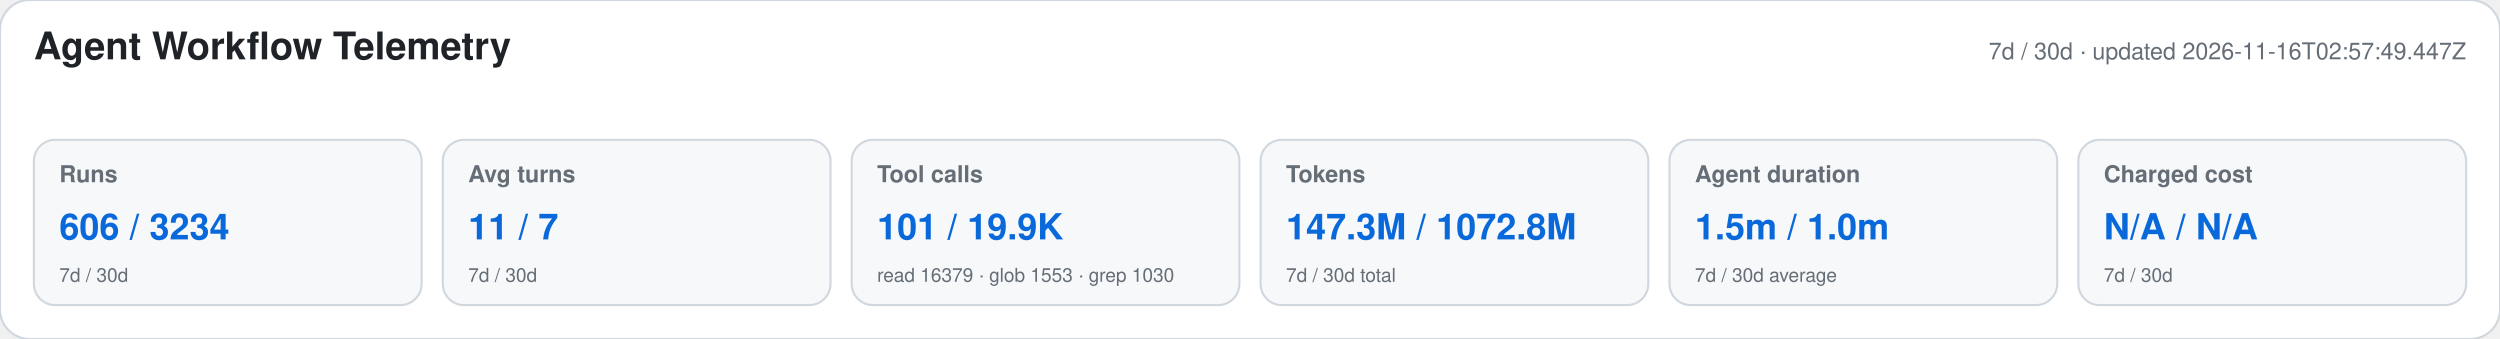
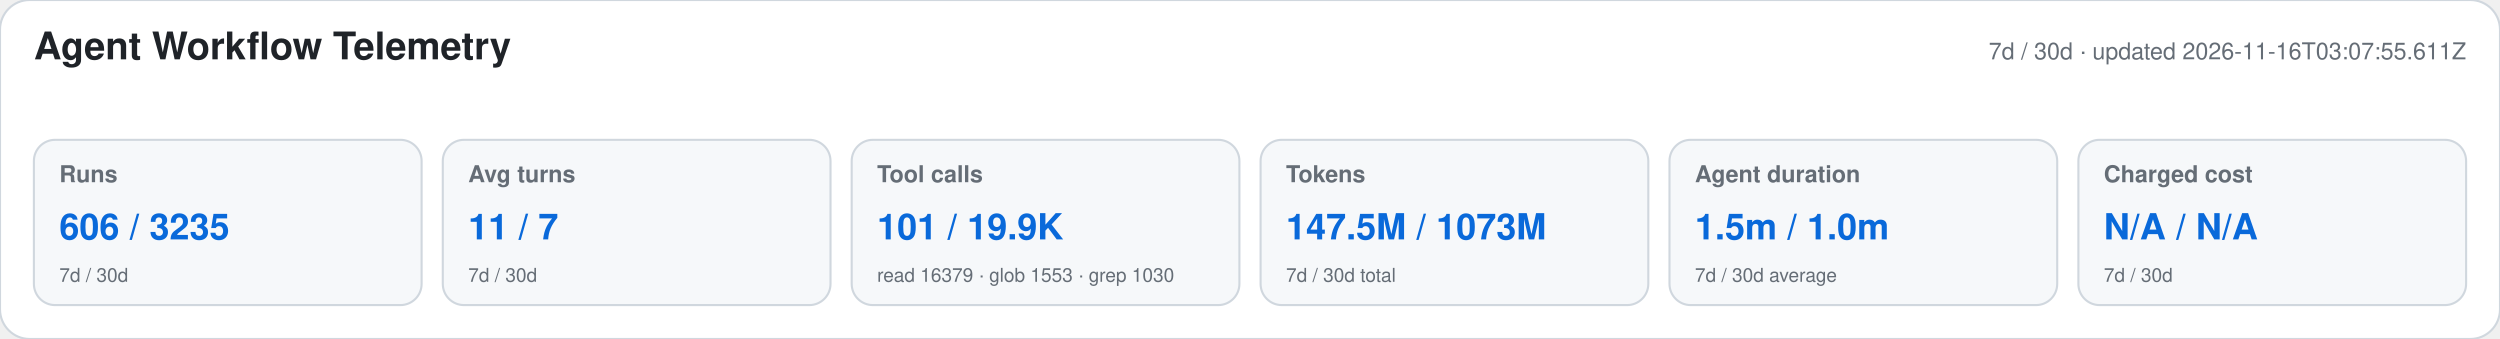
<svg xmlns="http://www.w3.org/2000/svg" width="1180" height="160" viewBox="0 0 1180 160" role="img" aria-labelledby="title desc">
  <style>text{font-family:-apple-system,BlinkMacSystemFont,"Segoe UI",Helvetica,Arial,sans-serif}.heading{font-size:18px;font-weight:650;fill:#1f2328}.meta,.label,.secondary{fill:#656d76}.meta,.label{font-size:11px}.label{font-weight:600}.primary{font-size:17px;font-weight:700;fill:#0969da}.secondary{font-size:9px}</style>
  <rect width="1180" height="160" rx="14" fill="#ffffff" stroke="#d0d7de" />
  <text x="16" y="28" class="heading">Agent Workflow Telemetry</text>
-   <text x="1164" y="28" text-anchor="end" class="meta">7d / 30d · updated 2026-11-16T02:57:49.447Z</text>
+   <text x="1164" y="28" text-anchor="end" class="meta">7d / 30d · updated 2026-11-16T03:07:55.611Z</text>
  <g>
    <rect x="16" y="66" width="183" height="78" rx="10" fill="#f6f8fa" stroke="#d0d7de" />
    <text x="28" y="86" class="label">Runs</text>
-     <text x="28" y="113" class="primary">606 / 3234</text>
+     <text x="28" y="113" class="primary">606 / 3235</text>
    <text x="28" y="133" class="secondary">7d / 30d</text>
  </g>
  <g>
    <rect x="209" y="66" width="183" height="78" rx="10" fill="#f6f8fa" stroke="#d0d7de" />
    <text x="221" y="86" class="label">Avg turns</text>
    <text x="221" y="113" class="primary">11 / 7</text>
    <text x="221" y="133" class="secondary">7d / 30d</text>
  </g>
  <g>
    <rect x="402" y="66" width="183" height="78" rx="10" fill="#f6f8fa" stroke="#d0d7de" />
    <text x="414" y="86" class="label">Tool calls</text>
    <text x="414" y="113" class="primary">101 / 19.9K</text>
    <text x="414" y="133" class="secondary">read 16379 · glob 1553 · grep 1030</text>
  </g>
  <g>
    <rect x="595" y="66" width="183" height="78" rx="10" fill="#f6f8fa" stroke="#d0d7de" />
    <text x="607" y="86" class="label">Tokens</text>
-     <text x="607" y="113" class="primary">147.3M / 1072.8M</text>
+     <text x="607" y="113" class="primary">147.5M / 1073M</text>
    <text x="607" y="133" class="secondary">7d / 30d total</text>
  </g>
  <g>
    <rect x="788" y="66" width="183" height="78" rx="10" fill="#f6f8fa" stroke="#d0d7de" />
    <text x="800" y="86" class="label">Agent duration</text>
    <text x="800" y="113" class="primary">1.5m / 1.0m</text>
    <text x="800" y="133" class="secondary">7d / 30d average</text>
  </g>
  <g>
    <rect x="981" y="66" width="183" height="78" rx="10" fill="#f6f8fa" stroke="#d0d7de" />
    <text x="993" y="86" class="label">Charged cost</text>
    <text x="993" y="113" class="primary">N/A / N/A</text>
    <text x="993" y="133" class="secondary">7d / 30d</text>
  </g>
</svg>
